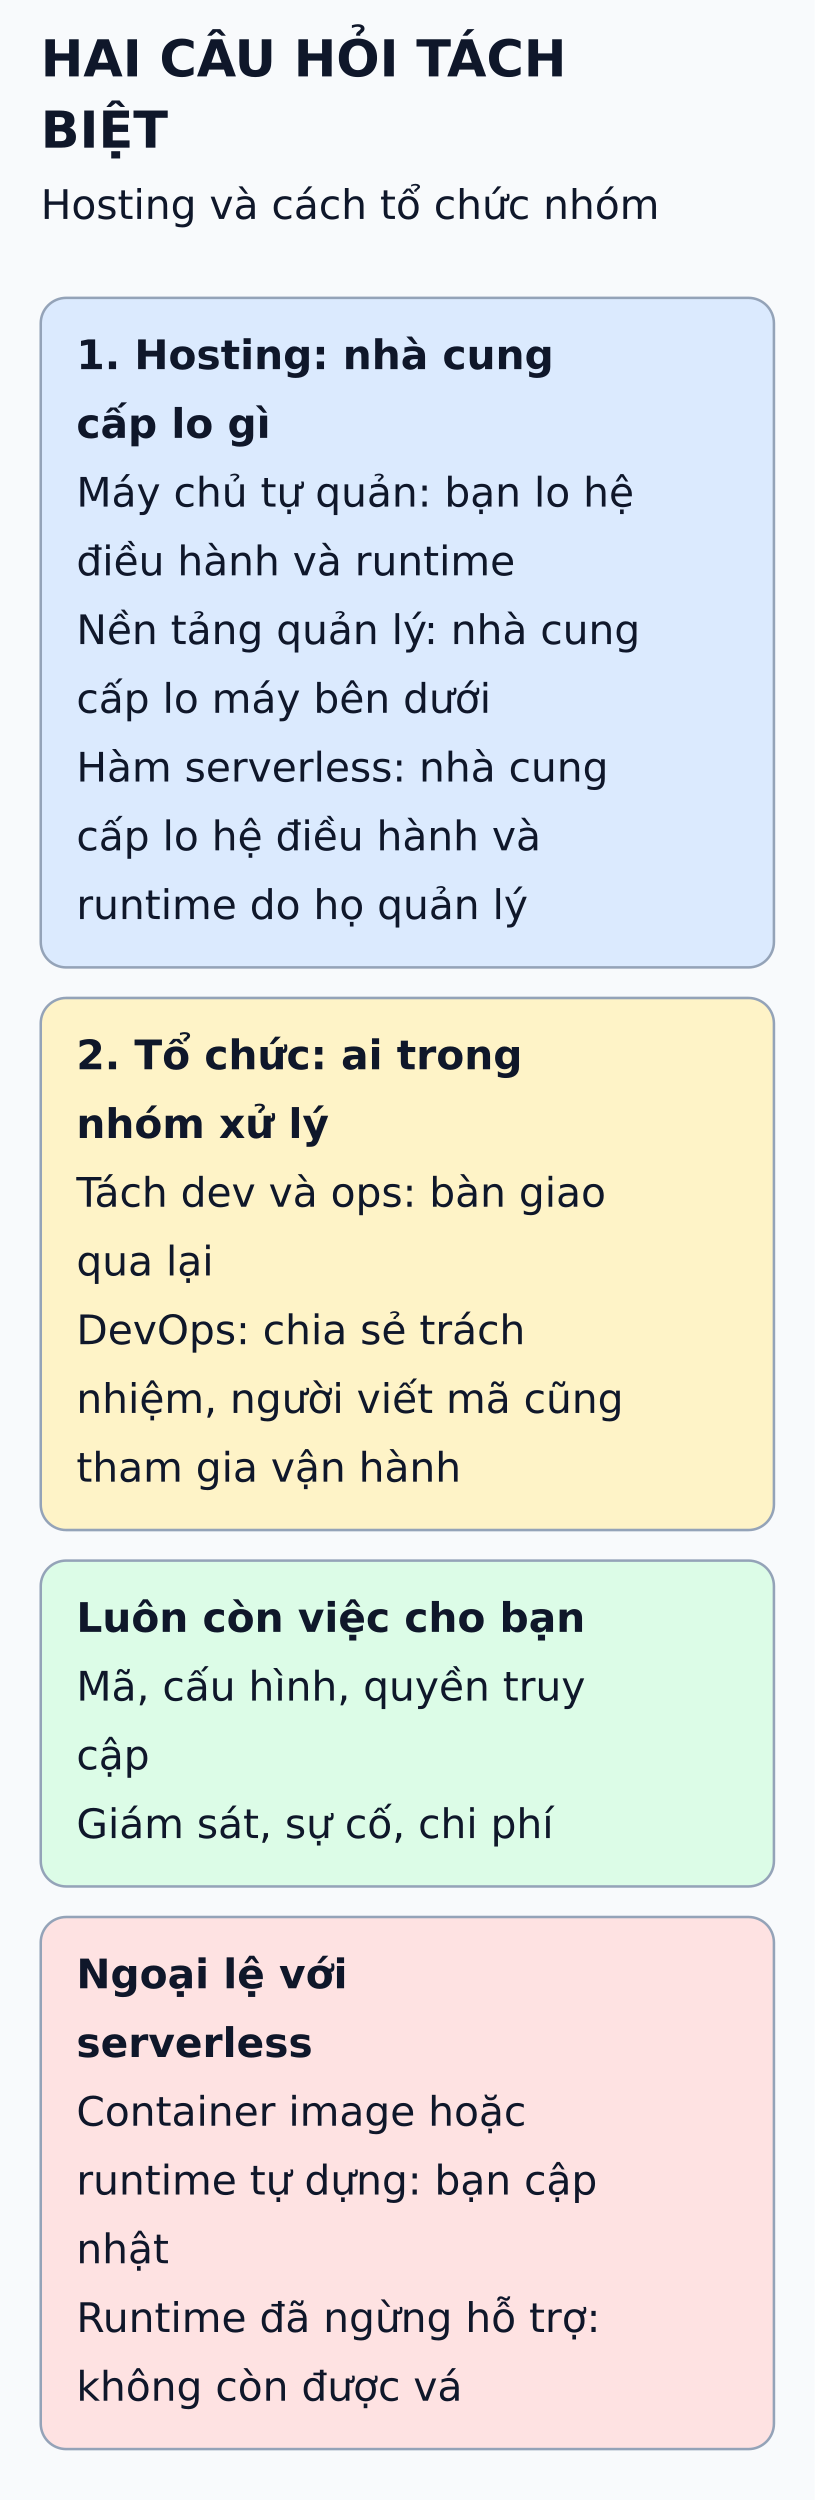
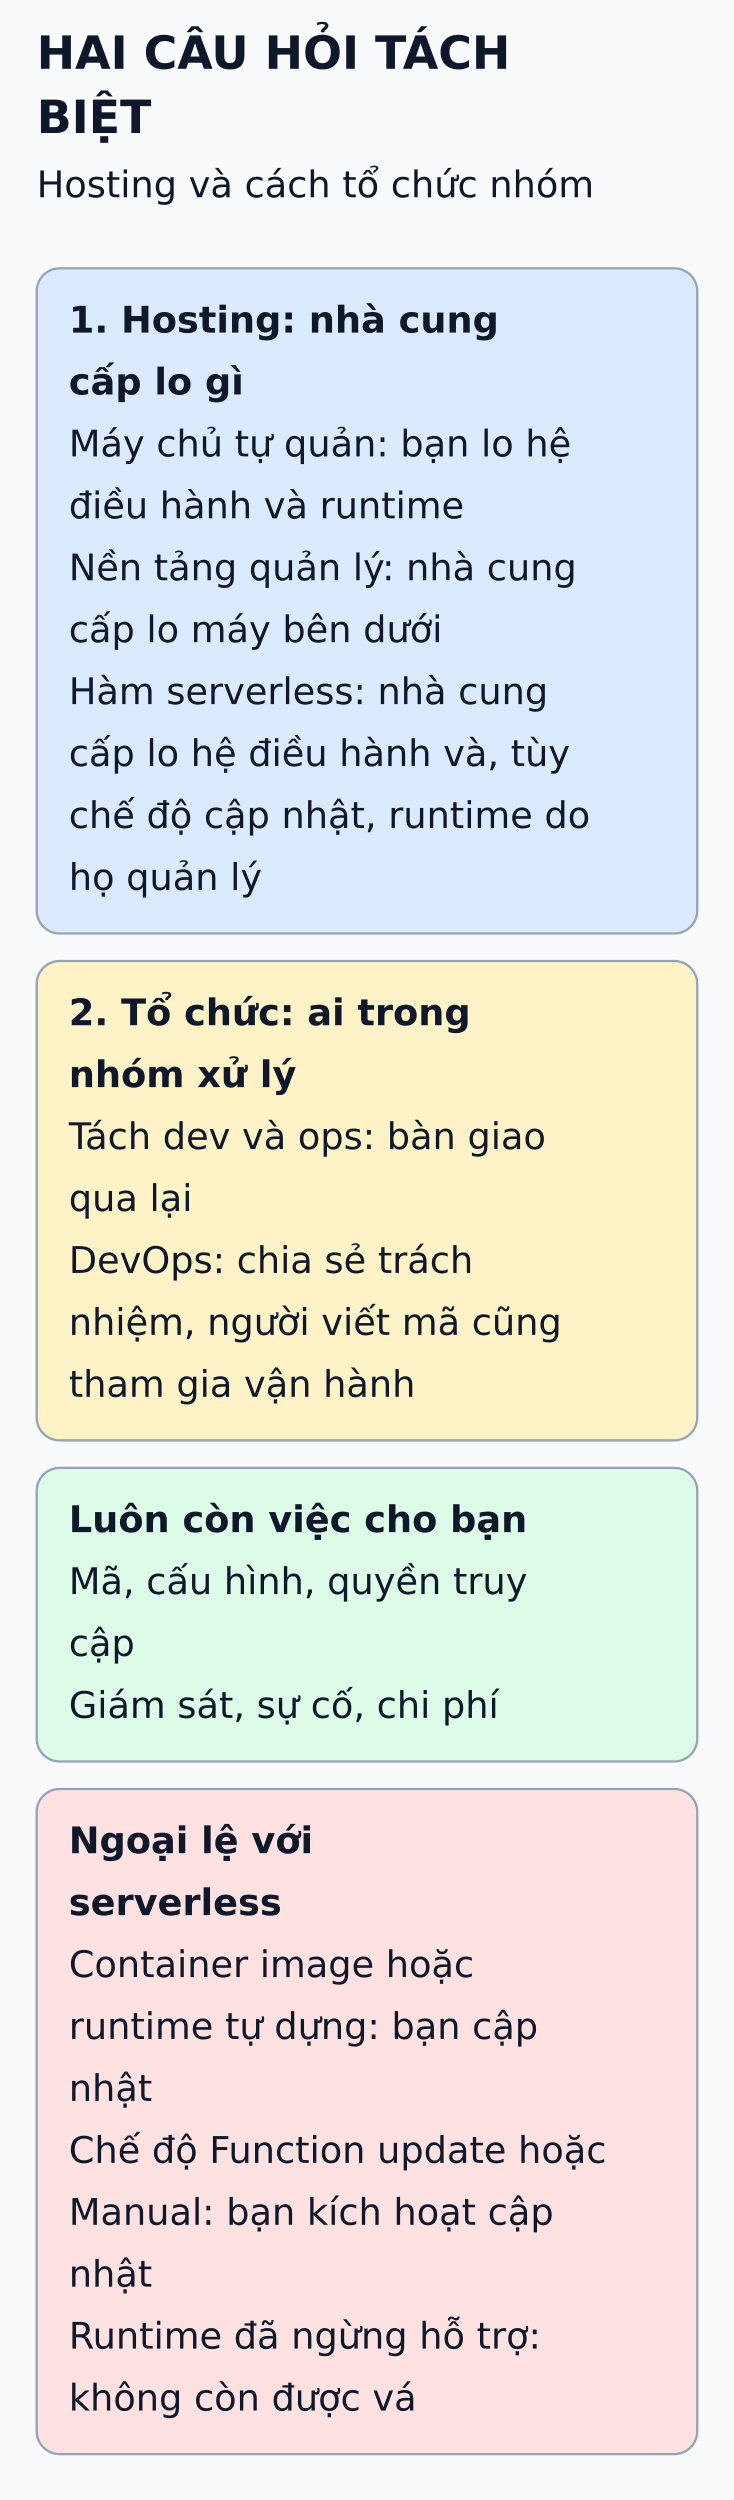
- <svg xmlns="http://www.w3.org/2000/svg" viewBox="0 0 320 982" width="320" height="982" role="img" aria-labelledby="title desc">
+ <svg xmlns="http://www.w3.org/2000/svg" viewBox="0 0 320 1090" width="320" height="1090" role="img" aria-labelledby="title desc">
  <defs>
    <marker id="arrow" markerWidth="8" markerHeight="8" refX="6" refY="3" orient="auto">
      <path d="M0,0 L6,3 L0,6" fill="none" stroke="#475569" stroke-width="1.5" />
    </marker>
  </defs>
-   <rect width="320" height="982" fill="#f8fafc" />
+   <rect width="320" height="1090" fill="#f8fafc" />
  <g font-family="DejaVu Sans, Arial, sans-serif" fill="#0f172a">
    <text x="16" y="30" font-size="20" font-weight="bold">HAI CÂU HỎI TÁCH</text>
    <text x="16" y="58" font-size="20" font-weight="bold">BIỆT</text>
    <text x="16" y="86" font-size="16" font-weight="normal">Hosting và cách tổ chức nhóm</text>
-     <rect x="16" y="117" width="288" height="263" rx="10" fill="#dbeafe" stroke="#94a3b8" />
+     <rect x="16" y="117" width="288" height="290" rx="10" fill="#dbeafe" stroke="#94a3b8" />
    <text x="30" y="145" font-size="16" font-weight="bold">1. Hosting: nhà cung</text>
    <text x="30" y="172" font-size="16" font-weight="bold">cấp lo gì</text>
    <text x="30" y="199" font-size="16" font-weight="normal">Máy chủ tự quản: bạn lo hệ</text>
    <text x="30" y="226" font-size="16" font-weight="normal">điều hành và runtime</text>
    <text x="30" y="253" font-size="16" font-weight="normal">Nền tảng quản lý: nhà cung</text>
    <text x="30" y="280" font-size="16" font-weight="normal">cấp lo máy bên dưới</text>
    <text x="30" y="307" font-size="16" font-weight="normal">Hàm serverless: nhà cung</text>
-     <text x="30" y="334" font-size="16" font-weight="normal">cấp lo hệ điều hành và</text>
-     <text x="30" y="361" font-size="16" font-weight="normal">runtime do họ quản lý</text>
-     <rect x="16" y="392" width="288" height="209" rx="10" fill="#fef3c7" stroke="#94a3b8" />
-     <text x="30" y="420" font-size="16" font-weight="bold">2. Tổ chức: ai trong</text>
-     <text x="30" y="447" font-size="16" font-weight="bold">nhóm xử lý</text>
-     <text x="30" y="474" font-size="16" font-weight="normal">Tách dev và ops: bàn giao</text>
-     <text x="30" y="501" font-size="16" font-weight="normal">qua lại</text>
-     <text x="30" y="528" font-size="16" font-weight="normal">DevOps: chia sẻ trách</text>
-     <text x="30" y="555" font-size="16" font-weight="normal">nhiệm, người viết mã cũng</text>
-     <text x="30" y="582" font-size="16" font-weight="normal">tham gia vận hành</text>
-     <rect x="16" y="613" width="288" height="128" rx="10" fill="#dcfce7" stroke="#94a3b8" />
-     <text x="30" y="641" font-size="16" font-weight="bold">Luôn còn việc cho bạn</text>
-     <text x="30" y="668" font-size="16" font-weight="normal">Mã, cấu hình, quyền truy</text>
-     <text x="30" y="695" font-size="16" font-weight="normal">cập</text>
-     <text x="30" y="722" font-size="16" font-weight="normal">Giám sát, sự cố, chi phí</text>
-     <rect x="16" y="753" width="288" height="209" rx="10" fill="#fee2e2" stroke="#94a3b8" />
-     <text x="30" y="781" font-size="16" font-weight="bold">Ngoại lệ với</text>
-     <text x="30" y="808" font-size="16" font-weight="bold">serverless</text>
-     <text x="30" y="835" font-size="16" font-weight="normal">Container image hoặc</text>
-     <text x="30" y="862" font-size="16" font-weight="normal">runtime tự dựng: bạn cập</text>
-     <text x="30" y="889" font-size="16" font-weight="normal">nhật</text>
-     <text x="30" y="916" font-size="16" font-weight="normal">Runtime đã ngừng hỗ trợ:</text>
-     <text x="30" y="943" font-size="16" font-weight="normal">không còn được vá</text>
+     <text x="30" y="334" font-size="16" font-weight="normal">cấp lo hệ điều hành và, tùy</text>
+     <text x="30" y="361" font-size="16" font-weight="normal">chế độ cập nhật, runtime do</text>
+     <text x="30" y="388" font-size="16" font-weight="normal">họ quản lý</text>
+     <rect x="16" y="419" width="288" height="209" rx="10" fill="#fef3c7" stroke="#94a3b8" />
+     <text x="30" y="447" font-size="16" font-weight="bold">2. Tổ chức: ai trong</text>
+     <text x="30" y="474" font-size="16" font-weight="bold">nhóm xử lý</text>
+     <text x="30" y="501" font-size="16" font-weight="normal">Tách dev và ops: bàn giao</text>
+     <text x="30" y="528" font-size="16" font-weight="normal">qua lại</text>
+     <text x="30" y="555" font-size="16" font-weight="normal">DevOps: chia sẻ trách</text>
+     <text x="30" y="582" font-size="16" font-weight="normal">nhiệm, người viết mã cũng</text>
+     <text x="30" y="609" font-size="16" font-weight="normal">tham gia vận hành</text>
+     <rect x="16" y="640" width="288" height="128" rx="10" fill="#dcfce7" stroke="#94a3b8" />
+     <text x="30" y="668" font-size="16" font-weight="bold">Luôn còn việc cho bạn</text>
+     <text x="30" y="695" font-size="16" font-weight="normal">Mã, cấu hình, quyền truy</text>
+     <text x="30" y="722" font-size="16" font-weight="normal">cập</text>
+     <text x="30" y="749" font-size="16" font-weight="normal">Giám sát, sự cố, chi phí</text>
+     <rect x="16" y="780" width="288" height="290" rx="10" fill="#fee2e2" stroke="#94a3b8" />
+     <text x="30" y="808" font-size="16" font-weight="bold">Ngoại lệ với</text>
+     <text x="30" y="835" font-size="16" font-weight="bold">serverless</text>
+     <text x="30" y="862" font-size="16" font-weight="normal">Container image hoặc</text>
+     <text x="30" y="889" font-size="16" font-weight="normal">runtime tự dựng: bạn cập</text>
+     <text x="30" y="916" font-size="16" font-weight="normal">nhật</text>
+     <text x="30" y="943" font-size="16" font-weight="normal">Chế độ Function update hoặc</text>
+     <text x="30" y="970" font-size="16" font-weight="normal">Manual: bạn kích hoạt cập</text>
+     <text x="30" y="997" font-size="16" font-weight="normal">nhật</text>
+     <text x="30" y="1024" font-size="16" font-weight="normal">Runtime đã ngừng hỗ trợ:</text>
+     <text x="30" y="1051" font-size="16" font-weight="normal">không còn được vá</text>
  </g>
</svg>
